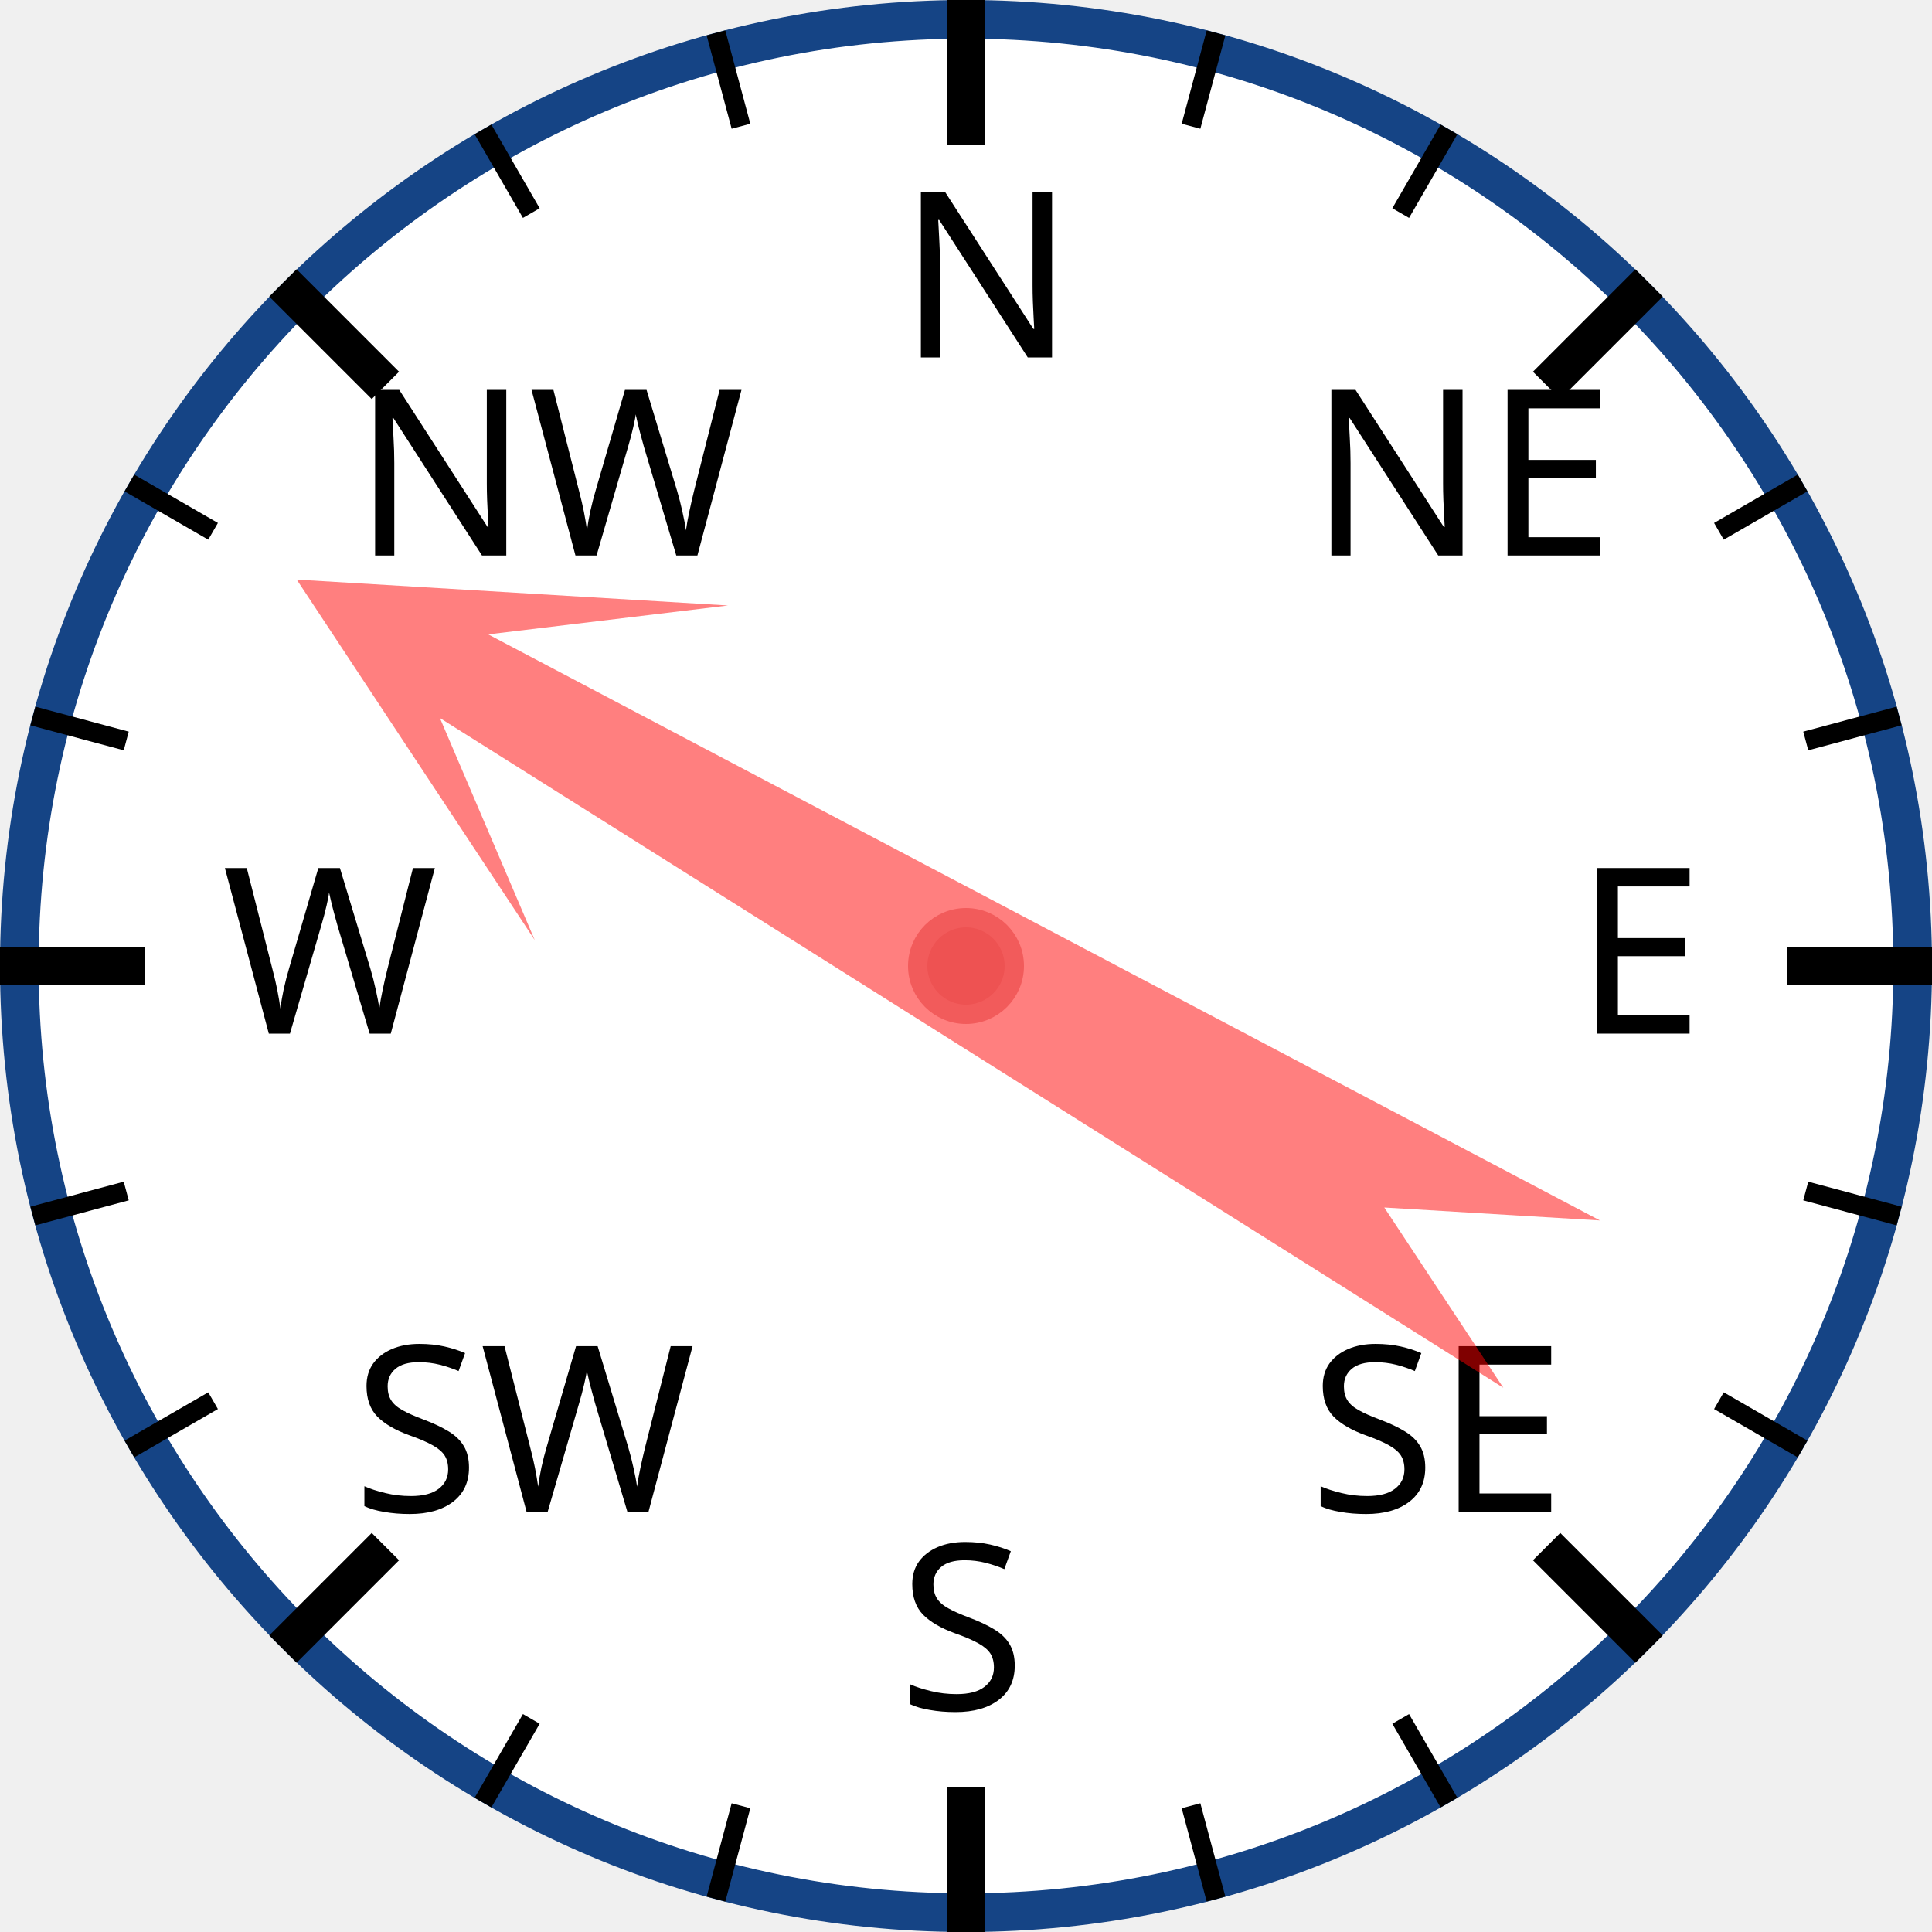
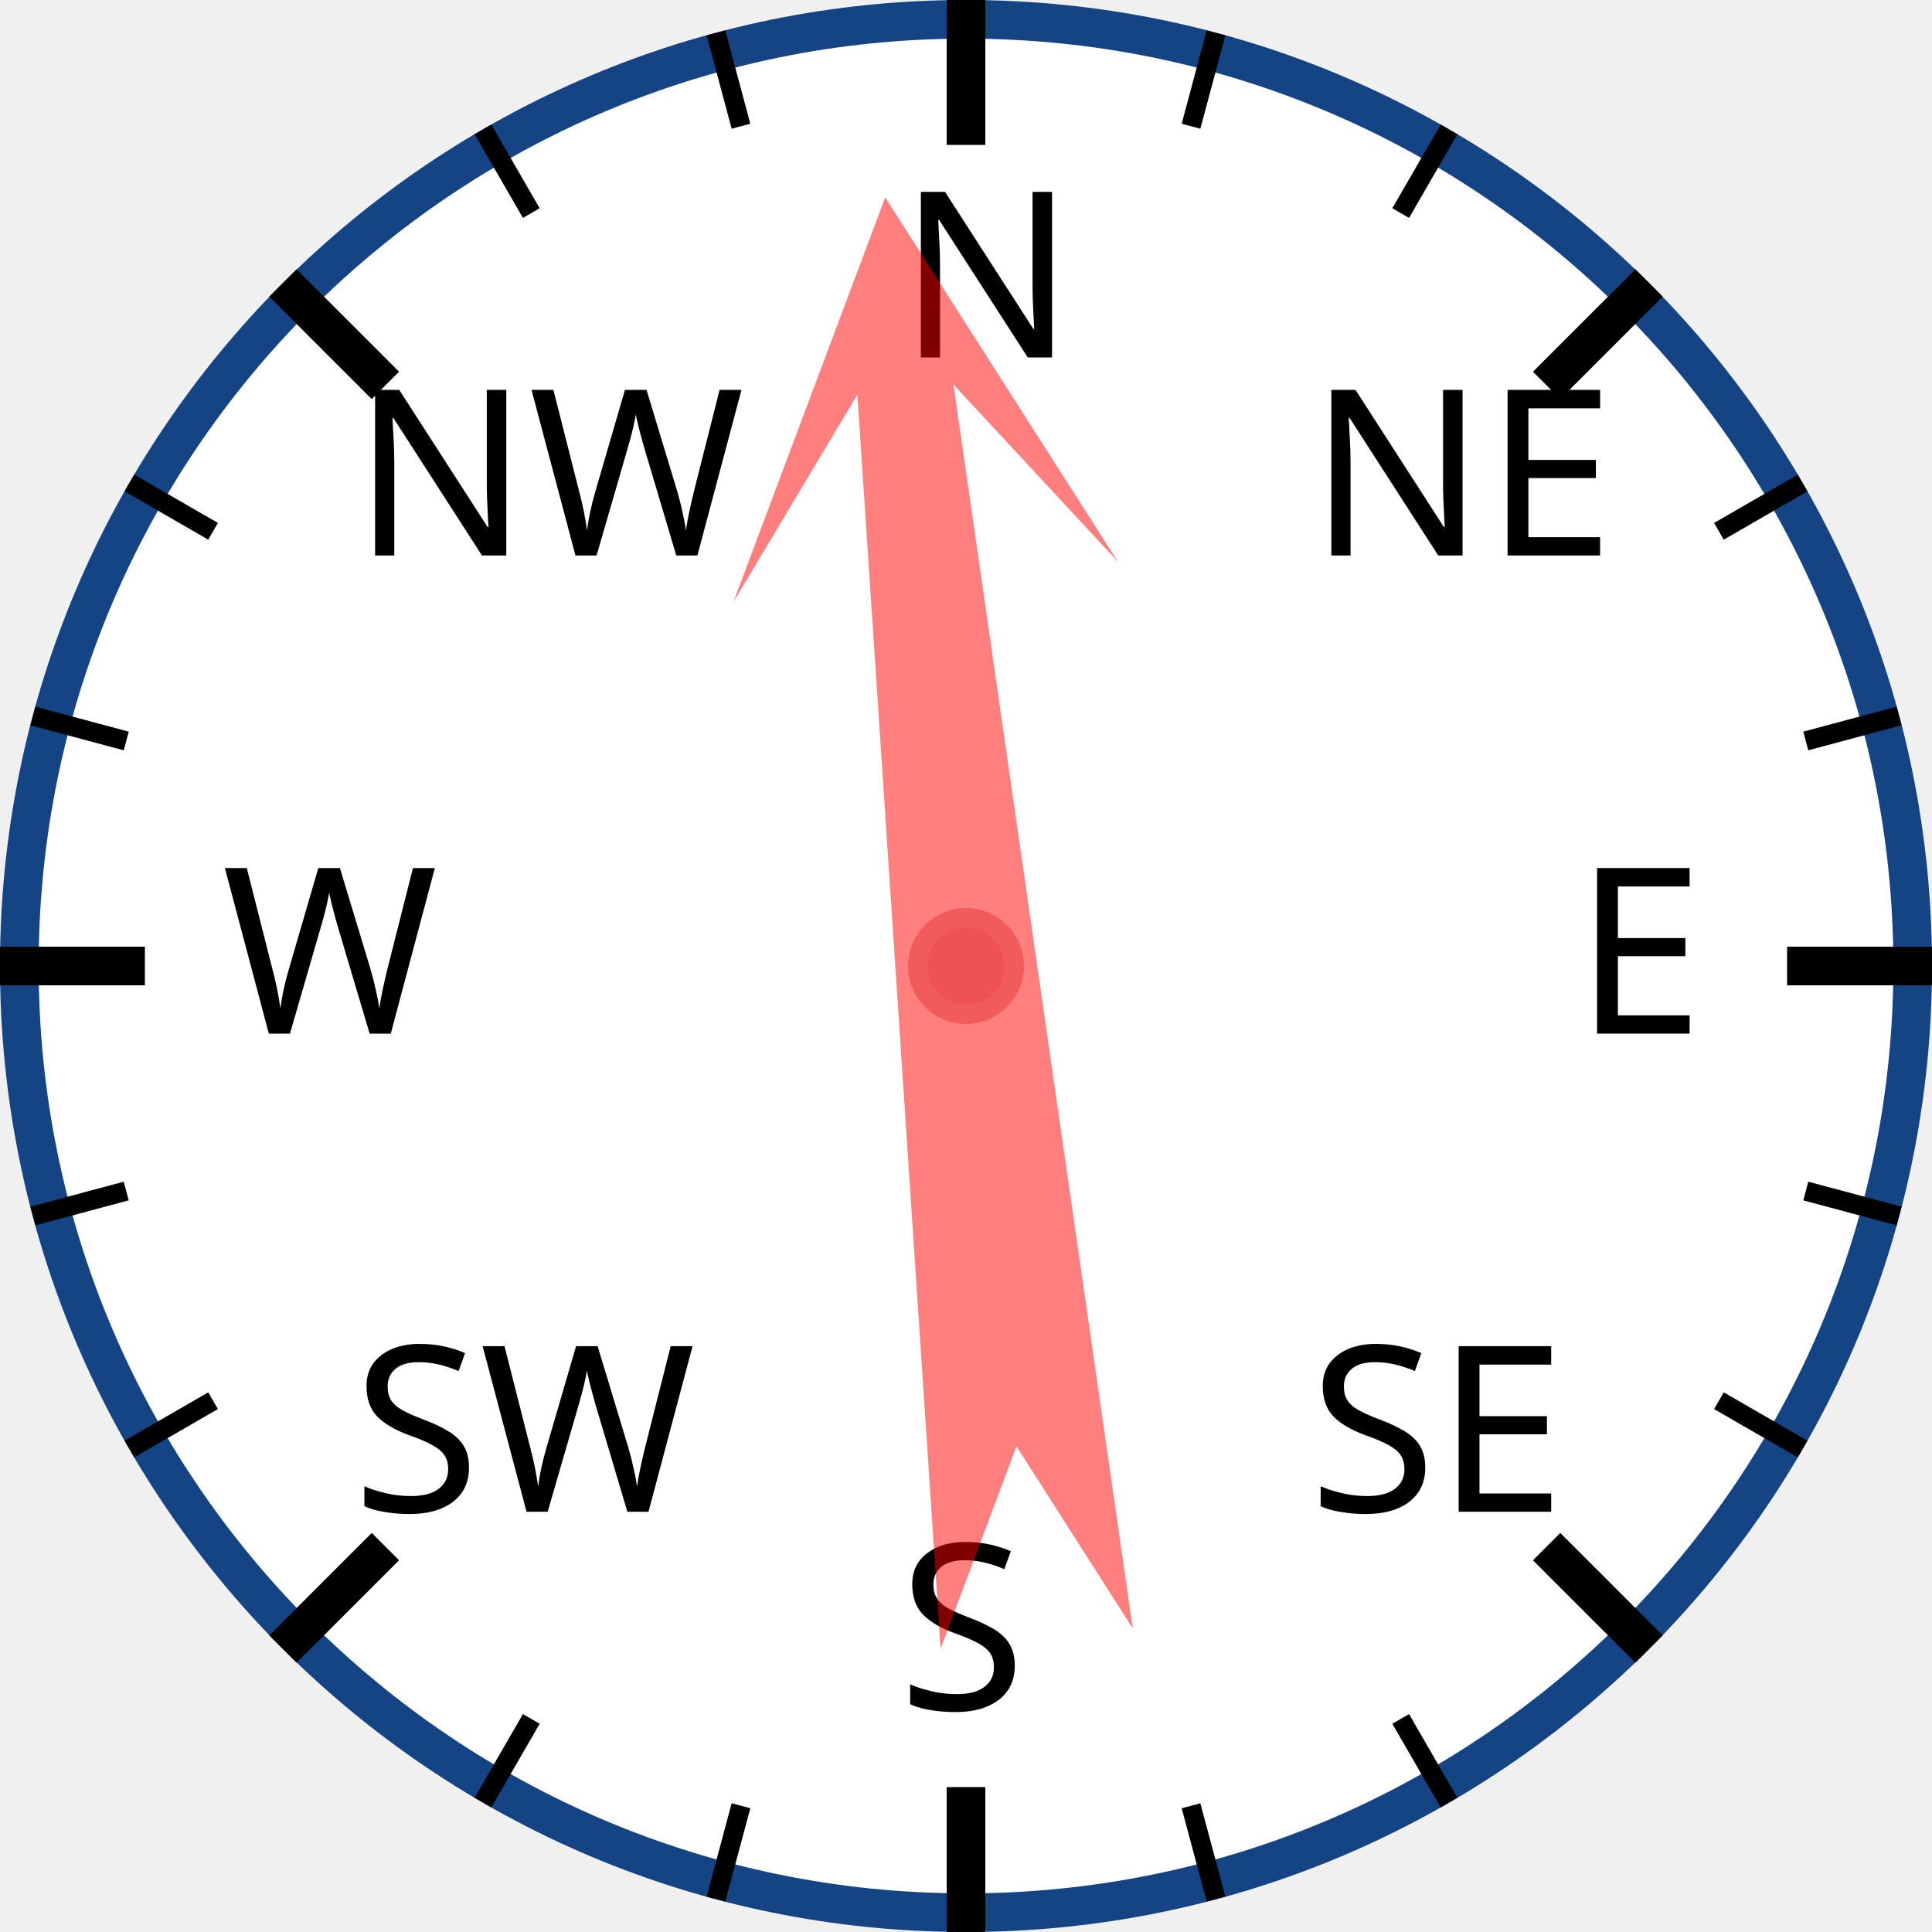
<svg xmlns="http://www.w3.org/2000/svg" width="120px" height="120px" viewBox="0 0 200 200">
  <circle cx="100" cy="100" r="98" style="fill: white; stroke: #154485; stroke-width: 4;" />
  <text x="93.0" y="37.0" style="font-family: sans-serif; font-size: 18pt;">N</text>
  <line x1="100.0" y1="0.0" x2="100.0" y2="15.0" style="stroke: black; stroke-width: 4;" />
  <line x1="74.118" y1="3.407" x2="76.706" y2="13.067" style="stroke: black; stroke-width: 2;" />
  <line x1="50" y1="13.397" x2="55" y2="22.058" style="stroke: black; stroke-width: 2;" />
  <text x="36.503" y="57.503" style="font-family: sans-serif; font-size: 18pt;">NW</text>
  <line x1="29.289" y1="29.289" x2="39.896" y2="39.896" style="stroke: black; stroke-width: 4;" />
  <line x1="13.397" y1="50" x2="22.058" y2="55" style="stroke: black; stroke-width: 2;" />
  <line x1="3.407" y1="74.118" x2="13.067" y2="76.706" style="stroke: black; stroke-width: 2;" />
  <text x="23.0" y="107.0" style="font-family: sans-serif; font-size: 18pt;">W</text>
  <line x1="0.0" y1="100.0" x2="15.0" y2="100.0" style="stroke: black; stroke-width: 4;" />
  <line x1="3.407" y1="125.882" x2="13.067" y2="123.294" style="stroke: black; stroke-width: 2;" />
  <line x1="13.397" y1="150" x2="22.058" y2="145" style="stroke: black; stroke-width: 2;" />
  <text x="36.503" y="156.497" style="font-family: sans-serif; font-size: 18pt;">SW</text>
  <line x1="29.289" y1="170.711" x2="39.896" y2="160.104" style="stroke: black; stroke-width: 4;" />
  <line x1="50" y1="186.603" x2="55" y2="177.942" style="stroke: black; stroke-width: 2;" />
  <line x1="74.118" y1="196.593" x2="76.706" y2="186.933" style="stroke: black; stroke-width: 2;" />
  <text x="93" y="177.0" style="font-family: sans-serif; font-size: 18pt;">S</text>
  <line x1="100" y1="200.0" x2="100" y2="185.0" style="stroke: black; stroke-width: 4;" />
  <line x1="125.882" y1="196.593" x2="123.294" y2="186.933" style="stroke: black; stroke-width: 2;" />
  <line x1="150.0" y1="186.603" x2="145.0" y2="177.942" style="stroke: black; stroke-width: 2;" />
  <text x="135.497" y="156.497" style="font-family: sans-serif; font-size: 18pt;">SE</text>
  <line x1="170.711" y1="170.711" x2="160.104" y2="160.104" style="stroke: black; stroke-width: 4;" />
  <line x1="186.603" y1="150" x2="177.942" y2="145" style="stroke: black; stroke-width: 2;" />
  <line x1="196.593" y1="125.882" x2="186.933" y2="123.294" style="stroke: black; stroke-width: 2;" />
  <text x="163.0" y="107" style="font-family: sans-serif; font-size: 18pt;">E</text>
  <line x1="200.0" y1="100" x2="185.0" y2="100" style="stroke: black; stroke-width: 4;" />
  <line x1="196.593" y1="74.118" x2="186.933" y2="76.706" style="stroke: black; stroke-width: 2;" />
  <line x1="186.603" y1="50" x2="177.942" y2="55" style="stroke: black; stroke-width: 2;" />
  <text x="135.497" y="57.503" style="font-family: sans-serif; font-size: 18pt;">NE</text>
  <line x1="170.711" y1="29.289" x2="160.104" y2="39.896" style="stroke: black; stroke-width: 4;" />
  <line x1="150" y1="13.397" x2="145" y2="22.058" style="stroke: black; stroke-width: 2;" />
  <line x1="125.882" y1="3.407" x2="123.294" y2="13.067" style="stroke: black; stroke-width: 2;" />
-   <polygon points="100 20 120 60 105 40 110 170 100 150 90 170 95 40 80 60" style="fill: red; fill-opacity: 0.5;" transform="rotate(300,100,100)" />
+   <polygon points="100 20 120 60 105 40 110 170 100 150 90 170 95 40 80 60" style="fill: red; fill-opacity: 0.5;" transform="rotate(354,100,100)" />
  <circle cx="100" cy="100" r="5" style="fill: #EE5252; stroke: #F25B5B; stroke-width: 2;" />
</svg>
